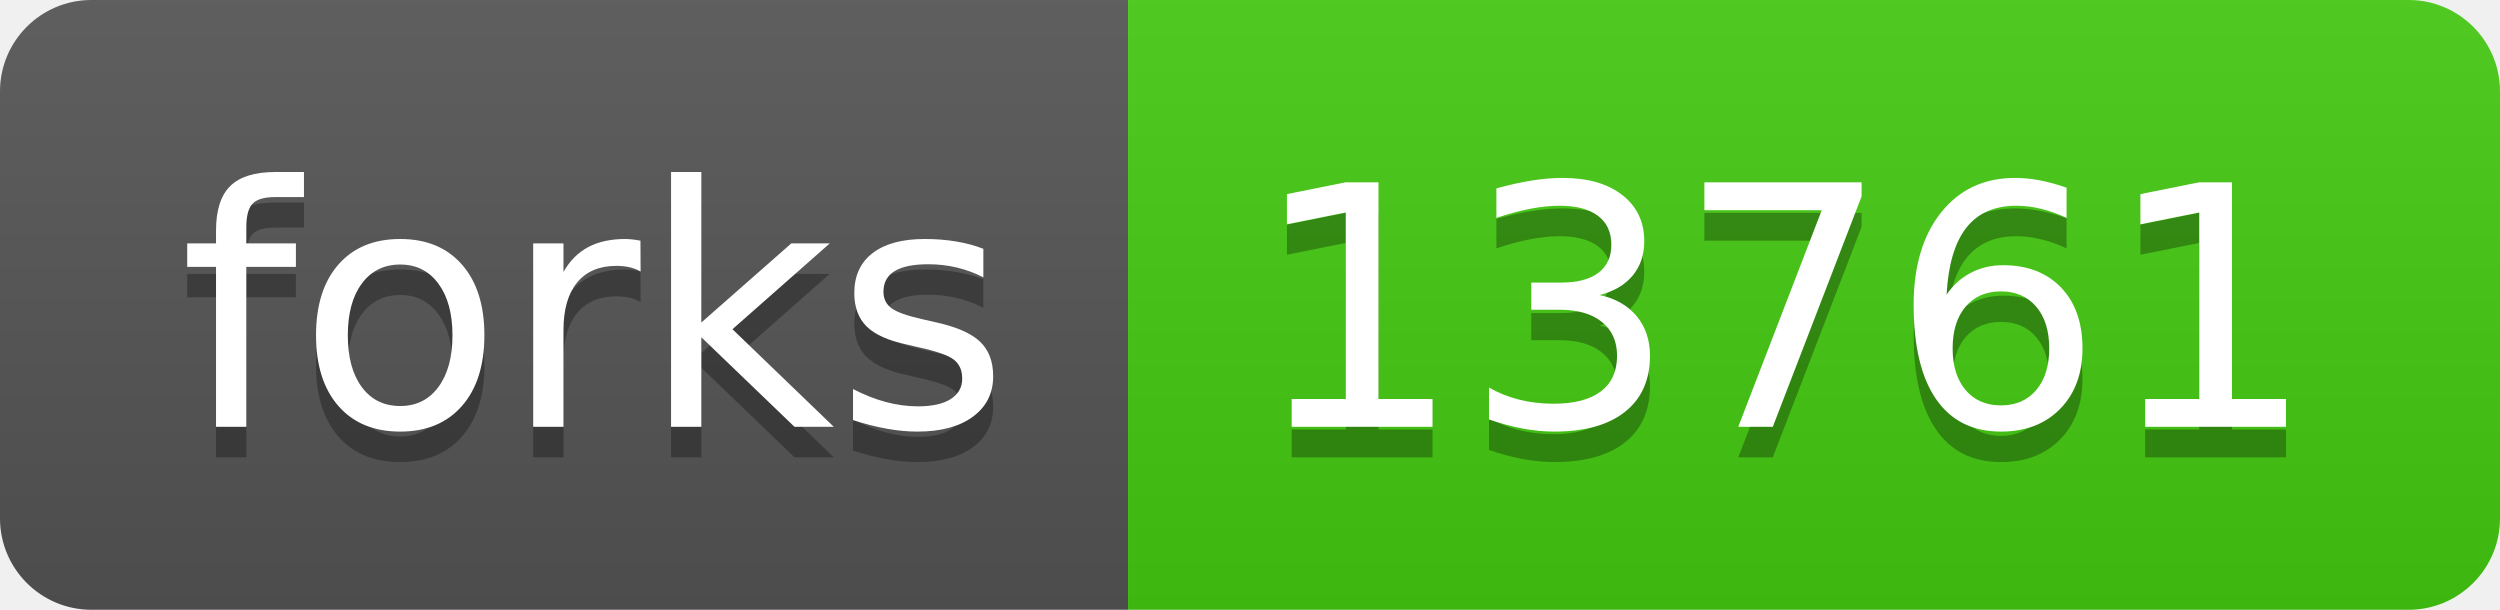
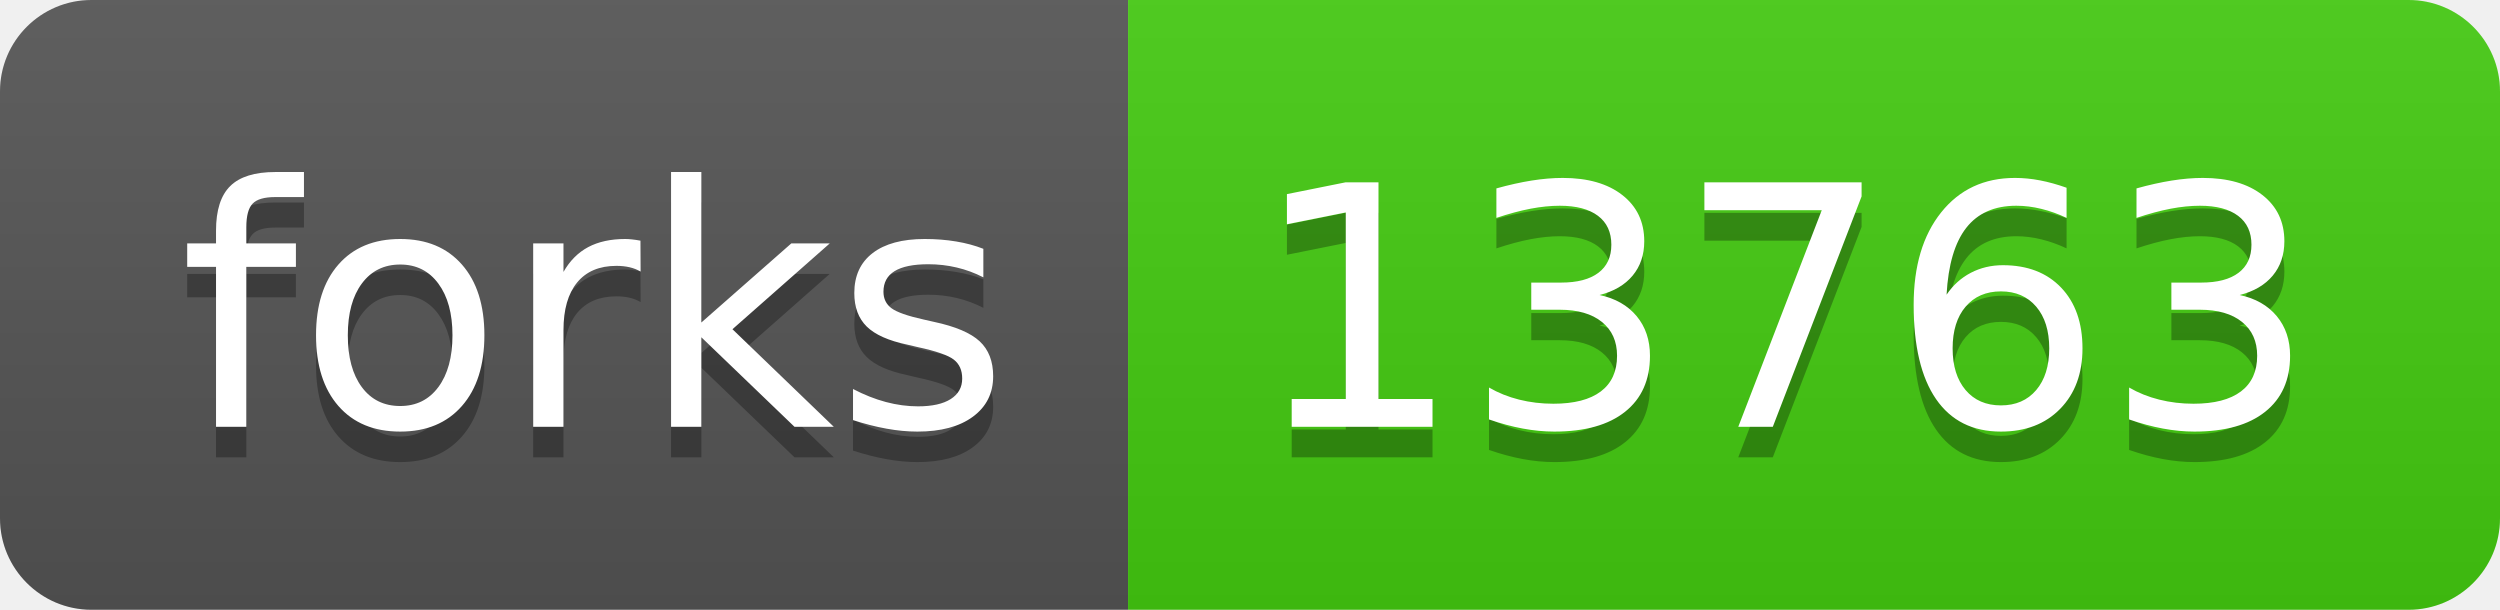
- <svg xmlns="http://www.w3.org/2000/svg" width="82" height="20" role="img" aria-label="forks: 13761">
+ <svg xmlns="http://www.w3.org/2000/svg" width="82" height="20" role="img" aria-label="forks: 13763">
  <linearGradient id="s" x2="0" y2="100%">
    <stop offset="0" stop-color="#bbb" stop-opacity=".1" />
    <stop offset="1" stop-opacity=".1" />
  </linearGradient>
  <clipPath id="r">
    <rect width="82" height="20" rx="3" fill="#fff" />
  </clipPath>
  <g clip-path="url(#r)">
    <rect width="37" height="20" fill="#555" />
    <rect x="37" width="45" height="20" fill="#4c1" />
    <rect width="82" height="20" fill="url(#s)" />
  </g>
  <g fill="#fff" text-anchor="middle" font-family="Verdana,Geneva,DejaVu Sans,sans-serif" text-rendering="geometricPrecision" font-size="110">
    <text aria-hidden="true" x="195" y="150" fill="#010101" fill-opacity=".3" transform="scale(.1)" textLength="270">forks</text>
    <text x="195" y="140" transform="scale(.1)" fill="#fff" textLength="270">forks</text>
-     <text aria-hidden="true" x="585" y="150" fill="#010101" fill-opacity=".3" transform="scale(.1)" textLength="350">13761</text>
-     <text x="585" y="140" transform="scale(.1)" fill="#fff" textLength="350">13761</text>
+     <text aria-hidden="true" x="585" y="150" fill="#010101" fill-opacity=".3" transform="scale(.1)" textLength="350">13763</text>
+     <text x="585" y="140" transform="scale(.1)" fill="#fff" textLength="350">13763</text>
  </g>
</svg>
